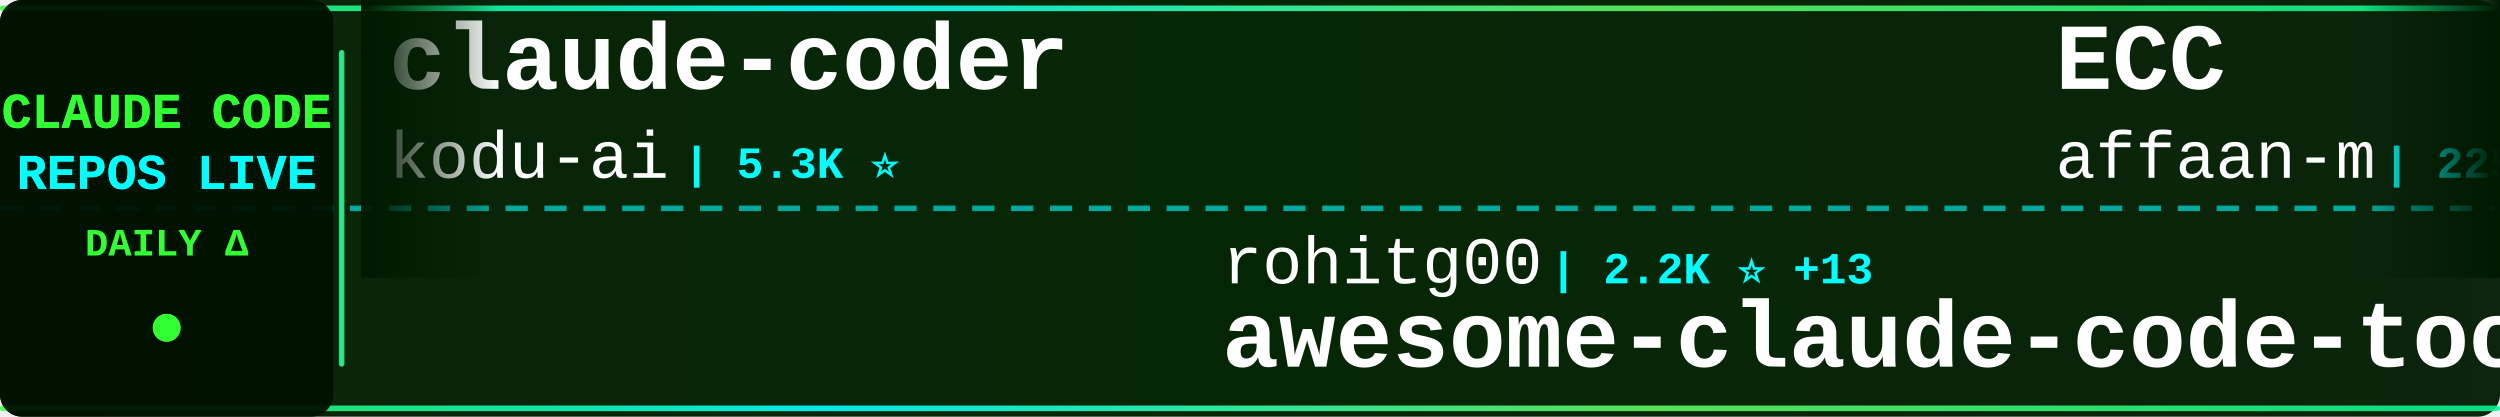
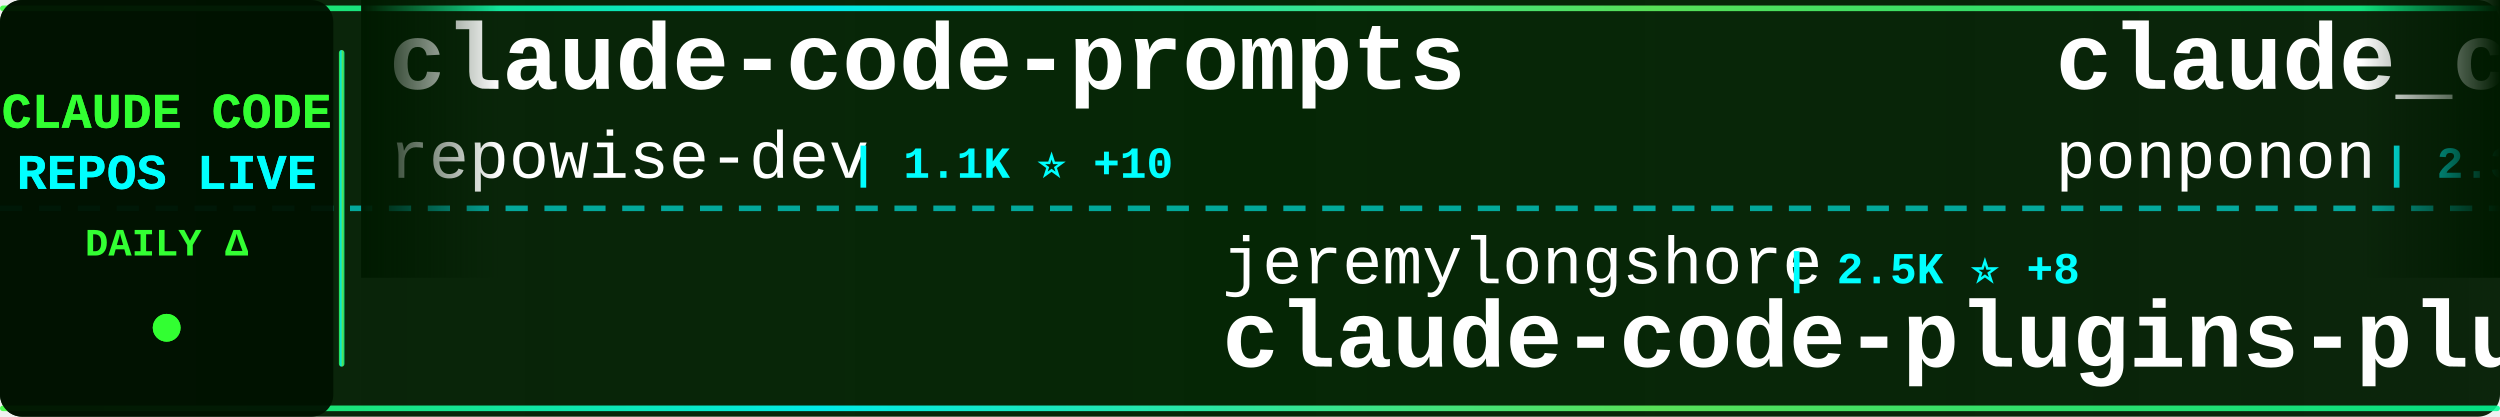
<svg xmlns="http://www.w3.org/2000/svg" width="900" height="150">
  <defs>
    <linearGradient id="tickerBg" x1="0%" y1="0%" x2="100%" y2="0%">
      <stop offset="0%" style="stop-color:#001a00;stop-opacity:0.95" />
      <stop offset="50%" style="stop-color:#002200;stop-opacity:0.98" />
      <stop offset="100%" style="stop-color:#001a00;stop-opacity:0.95" />
    </linearGradient>
    <linearGradient id="borderGrad" x1="0%" y1="0%" x2="100%" y2="0%">
      <stop offset="0%" style="stop-color:#33ff33;stop-opacity:0.85">
        <animate attributeName="stop-opacity" values="0.85;1;0.85" dur="2s" repeatCount="indefinite" />
      </stop>
      <stop offset="33%" style="stop-color:#00ffff;stop-opacity:0.9">
        <animate attributeName="stop-opacity" values="0.9;1;0.9" dur="2.2s" repeatCount="indefinite" />
      </stop>
      <stop offset="66%" style="stop-color:#66ff66;stop-opacity:0.85">
        <animate attributeName="stop-opacity" values="0.85;1;0.85" dur="1.8s" repeatCount="indefinite" />
      </stop>
      <stop offset="100%" style="stop-color:#00ff99;stop-opacity:0.85">
        <animate attributeName="stop-opacity" values="0.85;1;0.85" dur="2s" repeatCount="indefinite" />
      </stop>
    </linearGradient>
    <filter id="textGlow">
      <feGaussianBlur stdDeviation="0.1" result="coloredBlur" />
      <feMerge>
        <feMergeNode in="coloredBlur" />
        <feMergeNode in="SourceGraphic" />
      </feMerge>
    </filter>
    <filter id="metricGlow">
      <feGaussianBlur stdDeviation="0.2" result="coloredBlur" />
      <feMerge>
        <feMergeNode in="coloredBlur" />
        <feMergeNode in="SourceGraphic" />
      </feMerge>
    </filter>
    <linearGradient id="leftFade" x1="0%" y1="0%" x2="100%" y2="0%">
      <stop offset="0%" style="stop-color:#001a00;stop-opacity:1" />
      <stop offset="100%" style="stop-color:#001a00;stop-opacity:0" />
    </linearGradient>
    <linearGradient id="rightFade" x1="0%" y1="0%" x2="100%" y2="0%">
      <stop offset="0%" style="stop-color:#001a00;stop-opacity:0" />
      <stop offset="100%" style="stop-color:#001a00;stop-opacity:1" />
    </linearGradient>
  </defs>
  <rect width="900" height="150" fill="url(#tickerBg)" rx="8" />
  <rect x="0" y="2" width="900" height="2" fill="url(#borderGrad)" rx="1" />
  <rect x="0" y="146" width="900" height="2" fill="url(#borderGrad)" rx="1" />
  <line x1="0" y1="75" x2="900" y2="75" stroke="#00ffff" stroke-width="2" stroke-dasharray="8 6" opacity="0.6" />
  <rect x="0" y="0" width="120" height="150" fill="#001100" opacity="0.95" rx="8" />
  <text x="60" y="46" font-family="'Courier New', monospace" font-size="18" font-weight="bold" fill="#33ff33" text-anchor="middle" filter="url(#textGlow)">
    CLAUDE CODE
  </text>
  <text x="60" y="68" font-family="'Courier New', monospace" font-size="18" font-weight="bold" fill="#00ffff" text-anchor="middle" filter="url(#textGlow)">
    REPOS LIVE
  </text>
  <text x="60" y="92" font-family="'Courier New', monospace" font-size="14" font-weight="bold" fill="#33ff33" text-anchor="middle">
    DAILY Δ
  </text>
  <circle cx="60" cy="118" r="5" fill="#33ff33" filter="url(#metricGlow)">
    <animate attributeName="r" values="4;6;4" dur="1.5s" repeatCount="indefinite" />
    <animate attributeName="opacity" values="0.6;1;0.6" dur="1.5s" repeatCount="indefinite" />
  </circle>
  <rect x="122" y="18" width="2" height="114" fill="url(#borderGrad)" rx="1" />
  <clipPath id="tickerClip">
    <rect x="130" y="0" width="770" height="150" />
  </clipPath>
  <g clip-path="url(#tickerClip)">
    <g id="tickerItems">
      <animateTransform attributeName="transform" attributeType="XML" type="translate" from="0 0" to="-3000 0" dur="54s" repeatCount="indefinite" />
      <g transform="translate(0, 0)">
-         <text x="140" y="32" font-family="'Courier New', monospace" font-size="34" font-weight="bold" fill="#ffffff">claude-coder</text>
-         <text x="140" y="64" font-family="'Courier New', monospace" font-size="24" font-weight="normal" fill="#ffffff" opacity="1.0">kodu-ai</text>
-         <text x="246" y="64" font-family="'Courier New', monospace" font-size="16" font-weight="bold" fill="#00ffff"> | 5.3K ⭐</text>
+         <text x="140" y="32" font-family="'Courier New', monospace" font-size="34" font-weight="bold" fill="#ffffff">claude-code-prompts</text>
+         <text x="140" y="64" font-family="'Courier New', monospace" font-size="24" font-weight="normal" fill="#ffffff" opacity="1.0">repowise-dev</text>
+         <text x="306" y="64" font-family="'Courier New', monospace" font-size="16" font-weight="bold" fill="#00ffff"> | 1.1K ⭐ +10</text>
      </g>
      <g transform="translate(300, 0)">
-         <text x="140" y="102" font-family="'Courier New', monospace" font-size="24" font-weight="normal" fill="#ffffff" opacity="1.0">rohitg00</text>
-         <text x="258" y="102" font-family="'Courier New', monospace" font-size="16" font-weight="bold" fill="#00ffff"> | 2.2K ⭐ +13</text>
-         <text x="140" y="132" font-family="'Courier New', monospace" font-size="34" font-weight="bold" fill="#ffffff">awesome-claude-code-tool...</text>
+         <text x="140" y="102" font-family="'Courier New', monospace" font-size="24" font-weight="normal" fill="#ffffff" opacity="1.0">jeremylongshore</text>
+         <text x="342" y="102" font-family="'Courier New', monospace" font-size="16" font-weight="bold" fill="#00ffff"> | 2.5K ⭐ +8</text>
+         <text x="140" y="132" font-family="'Courier New', monospace" font-size="34" font-weight="bold" fill="#ffffff">claude-code-plugins-plus...</text>
      </g>
      <g transform="translate(600, 0)">
-         <text x="140" y="32" font-family="'Courier New', monospace" font-size="34" font-weight="bold" fill="#ffffff">ECC</text>
-         <text x="140" y="64" font-family="'Courier New', monospace" font-size="24" font-weight="normal" fill="#ffffff" opacity="1.0">affaan-m</text>
-         <text x="258" y="64" font-family="'Courier New', monospace" font-size="16" font-weight="bold" fill="#00ffff"> | 225.3K ⭐ +607</text>
+         <text x="140" y="32" font-family="'Courier New', monospace" font-size="34" font-weight="bold" fill="#ffffff">claude_code_src</text>
+         <text x="140" y="64" font-family="'Courier New', monospace" font-size="24" font-weight="normal" fill="#ffffff" opacity="1.0">ponponon</text>
+         <text x="258" y="64" font-family="'Courier New', monospace" font-size="16" font-weight="bold" fill="#00ffff"> | 2.3K ⭐ +1</text>
      </g>
      <g transform="translate(900, 0)">
-         <text x="140" y="102" font-family="'Courier New', monospace" font-size="24" font-weight="normal" fill="#ffffff" opacity="1.0">VoltAgent</text>
-         <text x="270" y="102" font-family="'Courier New', monospace" font-size="16" font-weight="bold" fill="#00ffff"> | 22.8K ⭐ +57</text>
-         <text x="140" y="132" font-family="'Courier New', monospace" font-size="34" font-weight="bold" fill="#ffffff">awesome-claude-code-suba...</text>
+         <text x="140" y="102" font-family="'Courier New', monospace" font-size="24" font-weight="normal" fill="#ffffff" opacity="1.0">ghuntley</text>
+         <text x="258" y="102" font-family="'Courier New', monospace" font-size="16" font-weight="bold" fill="#00ffff"> | 986 ⭐</text>
+         <text x="140" y="132" font-family="'Courier New', monospace" font-size="34" font-weight="bold" fill="#ffffff">claude-code-source-code-...</text>
      </g>
      <g transform="translate(1200, 0)">
-         <text x="140" y="32" font-family="'Courier New', monospace" font-size="34" font-weight="bold" fill="#ffffff">claude-code-ultimate-gui...</text>
-         <text x="140" y="64" font-family="'Courier New', monospace" font-size="24" font-weight="normal" fill="#ffffff" opacity="1.0">FlorianBruniaux</text>
-         <text x="342" y="64" font-family="'Courier New', monospace" font-size="16" font-weight="bold" fill="#00ffff"> | 5.3K ⭐ +17</text>
+         <text x="140" y="32" font-family="'Courier New', monospace" font-size="34" font-weight="bold" fill="#ffffff">claude-code-source</text>
+         <text x="140" y="64" font-family="'Courier New', monospace" font-size="24" font-weight="normal" fill="#ffffff" opacity="1.0">AprilNEA</text>
+         <text x="258" y="64" font-family="'Courier New', monospace" font-size="16" font-weight="bold" fill="#00ffff"> | 387 ⭐</text>
      </g>
      <g transform="translate(1500, 0)">
-         <text x="140" y="102" font-family="'Courier New', monospace" font-size="24" font-weight="normal" fill="#ffffff" opacity="1.0">guanshan</text>
-         <text x="258" y="102" font-family="'Courier New', monospace" font-size="16" font-weight="bold" fill="#00ffff"> | 61 ⭐</text>
-         <text x="140" y="132" font-family="'Courier New', monospace" font-size="34" font-weight="bold" fill="#ffffff">ClaudeCode</text>
+         <text x="140" y="102" font-family="'Courier New', monospace" font-size="24" font-weight="normal" fill="#ffffff" opacity="1.0">KPR111</text>
+         <text x="234" y="102" font-family="'Courier New', monospace" font-size="16" font-weight="bold" fill="#00ffff"> | 18 ⭐</text>
+         <text x="140" y="132" font-family="'Courier New', monospace" font-size="34" font-weight="bold" fill="#ffffff">Claude-Code</text>
      </g>
      <g transform="translate(1800, 0)">
+         <text x="140" y="32" font-family="'Courier New', monospace" font-size="34" font-weight="bold" fill="#ffffff">andrej-karpathy-skills</text>
+         <text x="140" y="64" font-family="'Courier New', monospace" font-size="24" font-weight="normal" fill="#ffffff" opacity="1.0">multica-ai</text>
+         <text x="282" y="64" font-family="'Courier New', monospace" font-size="16" font-weight="bold" fill="#00ffff"> | 187.0K ⭐ +589</text>
+       </g>
+       <g transform="translate(2100, 0)">
+         <text x="140" y="102" font-family="'Courier New', monospace" font-size="24" font-weight="normal" fill="#ffffff" opacity="1.0">SeemSeam</text>
+         <text x="258" y="102" font-family="'Courier New', monospace" font-size="16" font-weight="bold" fill="#00ffff"> | 3.2K ⭐ +12</text>
+         <text x="140" y="132" font-family="'Courier New', monospace" font-size="34" font-weight="bold" fill="#ffffff">claude_codex_bridge</text>
+       </g>
+       <g transform="translate(2400, 0)">
        <text x="140" y="32" font-family="'Courier New', monospace" font-size="34" font-weight="bold" fill="#ffffff">claude-code-telegram</text>
        <text x="140" y="64" font-family="'Courier New', monospace" font-size="24" font-weight="normal" fill="#ffffff" opacity="1.0">RichardAtCT</text>
-         <text x="294" y="64" font-family="'Courier New', monospace" font-size="16" font-weight="bold" fill="#00ffff"> | 2.7K ⭐</text>
-       </g>
-       <g transform="translate(2100, 0)">
-         <text x="140" y="102" font-family="'Courier New', monospace" font-size="24" font-weight="normal" fill="#ffffff" opacity="1.0">Alishahryar1</text>
-         <text x="306" y="102" font-family="'Courier New', monospace" font-size="16" font-weight="bold" fill="#00ffff"> | 38.3K ⭐ +255</text>
-         <text x="140" y="132" font-family="'Courier New', monospace" font-size="34" font-weight="bold" fill="#ffffff">free-claude-code</text>
-       </g>
-       <g transform="translate(2400, 0)">
-         <text x="140" y="32" font-family="'Courier New', monospace" font-size="34" font-weight="bold" fill="#ffffff">awesome-claude-code</text>
-         <text x="140" y="64" font-family="'Courier New', monospace" font-size="24" font-weight="normal" fill="#ffffff" opacity="1.0">jqueryscript</text>
-         <text x="306" y="64" font-family="'Courier New', monospace" font-size="16" font-weight="bold" fill="#00ffff"> | 455 ⭐ +2</text>
+         <text x="294" y="64" font-family="'Courier New', monospace" font-size="16" font-weight="bold" fill="#00ffff"> | 2.7K ⭐ +2</text>
      </g>
      <g transform="translate(2700, 0)">
-         <text x="140" y="102" font-family="'Courier New', monospace" font-size="24" font-weight="normal" fill="#ffffff" opacity="1.0">Chachamaru127</text>
-         <text x="318" y="102" font-family="'Courier New', monospace" font-size="16" font-weight="bold" fill="#00ffff"> | 2.9K ⭐ +6</text>
-         <text x="140" y="132" font-family="'Courier New', monospace" font-size="34" font-weight="bold" fill="#ffffff">claude-code-harness</text>
+         <text x="140" y="102" font-family="'Courier New', monospace" font-size="24" font-weight="normal" fill="#ffffff" opacity="1.0">alejandrobalderas</text>
+         <text x="366" y="102" font-family="'Courier New', monospace" font-size="16" font-weight="bold" fill="#00ffff"> | 2.4K ⭐ +15</text>
+         <text x="140" y="132" font-family="'Courier New', monospace" font-size="34" font-weight="bold" fill="#ffffff">claude-code-from-source</text>
      </g>
      <g transform="translate(3000, 0)">
-         <text x="140" y="32" font-family="'Courier New', monospace" font-size="34" font-weight="bold" fill="#ffffff">claude-coder</text>
-         <text x="140" y="64" font-family="'Courier New', monospace" font-size="24" font-weight="normal" fill="#ffffff" opacity="1.0">kodu-ai</text>
-         <text x="246" y="64" font-family="'Courier New', monospace" font-size="16" font-weight="bold" fill="#00ffff"> | 5.3K ⭐</text>
+         <text x="140" y="32" font-family="'Courier New', monospace" font-size="34" font-weight="bold" fill="#ffffff">claude-code-prompts</text>
+         <text x="140" y="64" font-family="'Courier New', monospace" font-size="24" font-weight="normal" fill="#ffffff" opacity="1.0">repowise-dev</text>
+         <text x="306" y="64" font-family="'Courier New', monospace" font-size="16" font-weight="bold" fill="#00ffff"> | 1.1K ⭐ +10</text>
      </g>
      <g transform="translate(3300, 0)">
-         <text x="140" y="102" font-family="'Courier New', monospace" font-size="24" font-weight="normal" fill="#ffffff" opacity="1.0">rohitg00</text>
-         <text x="258" y="102" font-family="'Courier New', monospace" font-size="16" font-weight="bold" fill="#00ffff"> | 2.2K ⭐ +13</text>
-         <text x="140" y="132" font-family="'Courier New', monospace" font-size="34" font-weight="bold" fill="#ffffff">awesome-claude-code-tool...</text>
+         <text x="140" y="102" font-family="'Courier New', monospace" font-size="24" font-weight="normal" fill="#ffffff" opacity="1.0">jeremylongshore</text>
+         <text x="342" y="102" font-family="'Courier New', monospace" font-size="16" font-weight="bold" fill="#00ffff"> | 2.5K ⭐ +8</text>
+         <text x="140" y="132" font-family="'Courier New', monospace" font-size="34" font-weight="bold" fill="#ffffff">claude-code-plugins-plus...</text>
      </g>
      <g transform="translate(3600, 0)">
-         <text x="140" y="32" font-family="'Courier New', monospace" font-size="34" font-weight="bold" fill="#ffffff">ECC</text>
-         <text x="140" y="64" font-family="'Courier New', monospace" font-size="24" font-weight="normal" fill="#ffffff" opacity="1.0">affaan-m</text>
-         <text x="258" y="64" font-family="'Courier New', monospace" font-size="16" font-weight="bold" fill="#00ffff"> | 225.3K ⭐ +607</text>
+         <text x="140" y="32" font-family="'Courier New', monospace" font-size="34" font-weight="bold" fill="#ffffff">claude_code_src</text>
+         <text x="140" y="64" font-family="'Courier New', monospace" font-size="24" font-weight="normal" fill="#ffffff" opacity="1.0">ponponon</text>
+         <text x="258" y="64" font-family="'Courier New', monospace" font-size="16" font-weight="bold" fill="#00ffff"> | 2.3K ⭐ +1</text>
      </g>
      <g transform="translate(3900, 0)">
-         <text x="140" y="102" font-family="'Courier New', monospace" font-size="24" font-weight="normal" fill="#ffffff" opacity="1.0">VoltAgent</text>
-         <text x="270" y="102" font-family="'Courier New', monospace" font-size="16" font-weight="bold" fill="#00ffff"> | 22.8K ⭐ +57</text>
-         <text x="140" y="132" font-family="'Courier New', monospace" font-size="34" font-weight="bold" fill="#ffffff">awesome-claude-code-suba...</text>
+         <text x="140" y="102" font-family="'Courier New', monospace" font-size="24" font-weight="normal" fill="#ffffff" opacity="1.0">ghuntley</text>
+         <text x="258" y="102" font-family="'Courier New', monospace" font-size="16" font-weight="bold" fill="#00ffff"> | 986 ⭐</text>
+         <text x="140" y="132" font-family="'Courier New', monospace" font-size="34" font-weight="bold" fill="#ffffff">claude-code-source-code-...</text>
      </g>
    </g>
  </g>
  <rect x="130" y="0" width="50" height="100" fill="url(#leftFade)" />
  <rect x="850" y="0" width="50" height="100" fill="url(#rightFade)" />
</svg>
